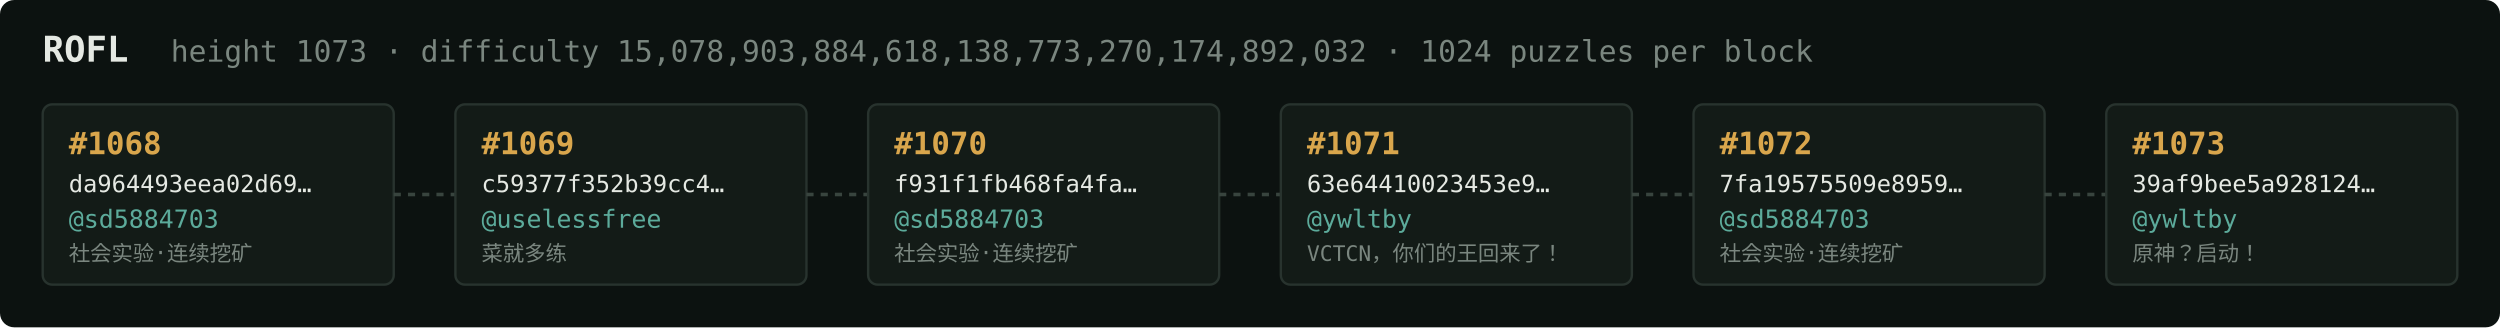
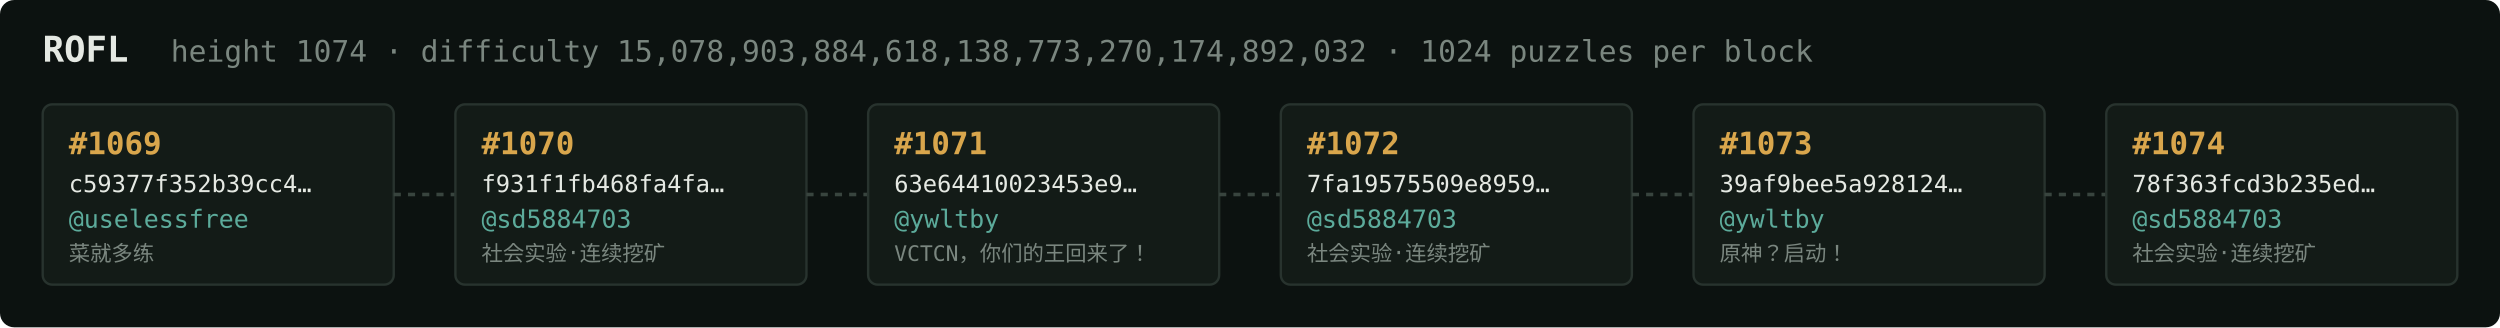
<svg xmlns="http://www.w3.org/2000/svg" width="1054" height="138" viewBox="0 0 1054 138" font-family="ui-monospace,SFMono-Regular,Menlo,monospace">
  <rect fill="#0c1210" width="1054" height="138" rx="6" />
  <text x="18" y="26" fill="#e5e9e3" font-size="15" font-weight="700">ROFL</text>
-   <text x="72" y="26" fill="#7a867f" font-size="12.5">height 1073 · difficulty 15,078,903,884,618,138,773,270,174,892,032 · 1024 puzzles per block</text>
+   <text x="72" y="26" fill="#7a867f" font-size="12.5">height 1074 · difficulty 15,078,903,884,618,138,773,270,174,892,032 · 1024 puzzles per block</text>
  <rect x="18" y="44" width="148" height="76" rx="4" fill="#131b17" stroke="#28332e" stroke-width="1" />
-   <text x="29" y="65" fill="#d9a64c" font-size="13" font-weight="700">#1068</text>
-   <text x="29" y="81" fill="#e5e9e3" font-size="10">da964493eea02d69…</text>
-   <text x="29" y="96" fill="#5cab9b" font-size="10.5">@sd5884703</text>
-   <text x="29" y="110" fill="#7a867f" font-size="9">社会实验·连续挖矿</text>
+   <text x="29" y="65" fill="#d9a64c" font-size="13" font-weight="700">#1069</text>
+   <text x="29" y="81" fill="#e5e9e3" font-size="10">c59377f352b39cc4…</text>
+   <text x="29" y="96" fill="#5cab9b" font-size="10.5">@uselessfree</text>
+   <text x="29" y="110" fill="#7a867f" font-size="9">菜就多练</text>
  <line x1="166" y1="82.0" x2="192" y2="82.0" stroke="#38443e" stroke-width="1.5" stroke-dasharray="3 3" />
  <rect x="192" y="44" width="148" height="76" rx="4" fill="#131b17" stroke="#28332e" stroke-width="1" />
-   <text x="203" y="65" fill="#d9a64c" font-size="13" font-weight="700">#1069</text>
-   <text x="203" y="81" fill="#e5e9e3" font-size="10">c59377f352b39cc4…</text>
-   <text x="203" y="96" fill="#5cab9b" font-size="10.5">@uselessfree</text>
-   <text x="203" y="110" fill="#7a867f" font-size="9">菜就多练</text>
+   <text x="203" y="65" fill="#d9a64c" font-size="13" font-weight="700">#1070</text>
+   <text x="203" y="81" fill="#e5e9e3" font-size="10">f931f1fb468fa4fa…</text>
+   <text x="203" y="96" fill="#5cab9b" font-size="10.5">@sd5884703</text>
+   <text x="203" y="110" fill="#7a867f" font-size="9">社会实验·连续挖矿</text>
  <line x1="340" y1="82.0" x2="366" y2="82.0" stroke="#38443e" stroke-width="1.5" stroke-dasharray="3 3" />
  <rect x="366" y="44" width="148" height="76" rx="4" fill="#131b17" stroke="#28332e" stroke-width="1" />
-   <text x="377" y="65" fill="#d9a64c" font-size="13" font-weight="700">#1070</text>
-   <text x="377" y="81" fill="#e5e9e3" font-size="10">f931f1fb468fa4fa…</text>
-   <text x="377" y="96" fill="#5cab9b" font-size="10.5">@sd5884703</text>
-   <text x="377" y="110" fill="#7a867f" font-size="9">社会实验·连续挖矿</text>
+   <text x="377" y="65" fill="#d9a64c" font-size="13" font-weight="700">#1071</text>
+   <text x="377" y="81" fill="#e5e9e3" font-size="10">63e64410023453e9…</text>
+   <text x="377" y="96" fill="#5cab9b" font-size="10.5">@ywltby</text>
+   <text x="377" y="110" fill="#7a867f" font-size="9">VCTCN，你们的王回来了！</text>
  <line x1="514" y1="82.0" x2="540" y2="82.0" stroke="#38443e" stroke-width="1.5" stroke-dasharray="3 3" />
  <rect x="540" y="44" width="148" height="76" rx="4" fill="#131b17" stroke="#28332e" stroke-width="1" />
-   <text x="551" y="65" fill="#d9a64c" font-size="13" font-weight="700">#1071</text>
-   <text x="551" y="81" fill="#e5e9e3" font-size="10">63e64410023453e9…</text>
-   <text x="551" y="96" fill="#5cab9b" font-size="10.5">@ywltby</text>
-   <text x="551" y="110" fill="#7a867f" font-size="9">VCTCN，你们的王回来了！</text>
+   <text x="551" y="65" fill="#d9a64c" font-size="13" font-weight="700">#1072</text>
+   <text x="551" y="81" fill="#e5e9e3" font-size="10">7fa19575509e8959…</text>
+   <text x="551" y="96" fill="#5cab9b" font-size="10.5">@sd5884703</text>
+   <text x="551" y="110" fill="#7a867f" font-size="9">社会实验·连续挖矿</text>
  <line x1="688" y1="82.0" x2="714" y2="82.0" stroke="#38443e" stroke-width="1.5" stroke-dasharray="3 3" />
  <rect x="714" y="44" width="148" height="76" rx="4" fill="#131b17" stroke="#28332e" stroke-width="1" />
-   <text x="725" y="65" fill="#d9a64c" font-size="13" font-weight="700">#1072</text>
-   <text x="725" y="81" fill="#e5e9e3" font-size="10">7fa19575509e8959…</text>
-   <text x="725" y="96" fill="#5cab9b" font-size="10.5">@sd5884703</text>
-   <text x="725" y="110" fill="#7a867f" font-size="9">社会实验·连续挖矿</text>
+   <text x="725" y="65" fill="#d9a64c" font-size="13" font-weight="700">#1073</text>
+   <text x="725" y="81" fill="#e5e9e3" font-size="10">39af9bee5a928124…</text>
+   <text x="725" y="96" fill="#5cab9b" font-size="10.5">@ywltby</text>
+   <text x="725" y="110" fill="#7a867f" font-size="9">原神？启动！</text>
  <line x1="862" y1="82.0" x2="888" y2="82.0" stroke="#38443e" stroke-width="1.5" stroke-dasharray="3 3" />
  <rect x="888" y="44" width="148" height="76" rx="4" fill="#131b17" stroke="#28332e" stroke-width="1" />
-   <text x="899" y="65" fill="#d9a64c" font-size="13" font-weight="700">#1073</text>
-   <text x="899" y="81" fill="#e5e9e3" font-size="10">39af9bee5a928124…</text>
-   <text x="899" y="96" fill="#5cab9b" font-size="10.5">@ywltby</text>
-   <text x="899" y="110" fill="#7a867f" font-size="9">原神？启动！</text>
+   <text x="899" y="65" fill="#d9a64c" font-size="13" font-weight="700">#1074</text>
+   <text x="899" y="81" fill="#e5e9e3" font-size="10">78f363fcd3b235ed…</text>
+   <text x="899" y="96" fill="#5cab9b" font-size="10.5">@sd5884703</text>
+   <text x="899" y="110" fill="#7a867f" font-size="9">社会实验·连续挖矿</text>
</svg>
